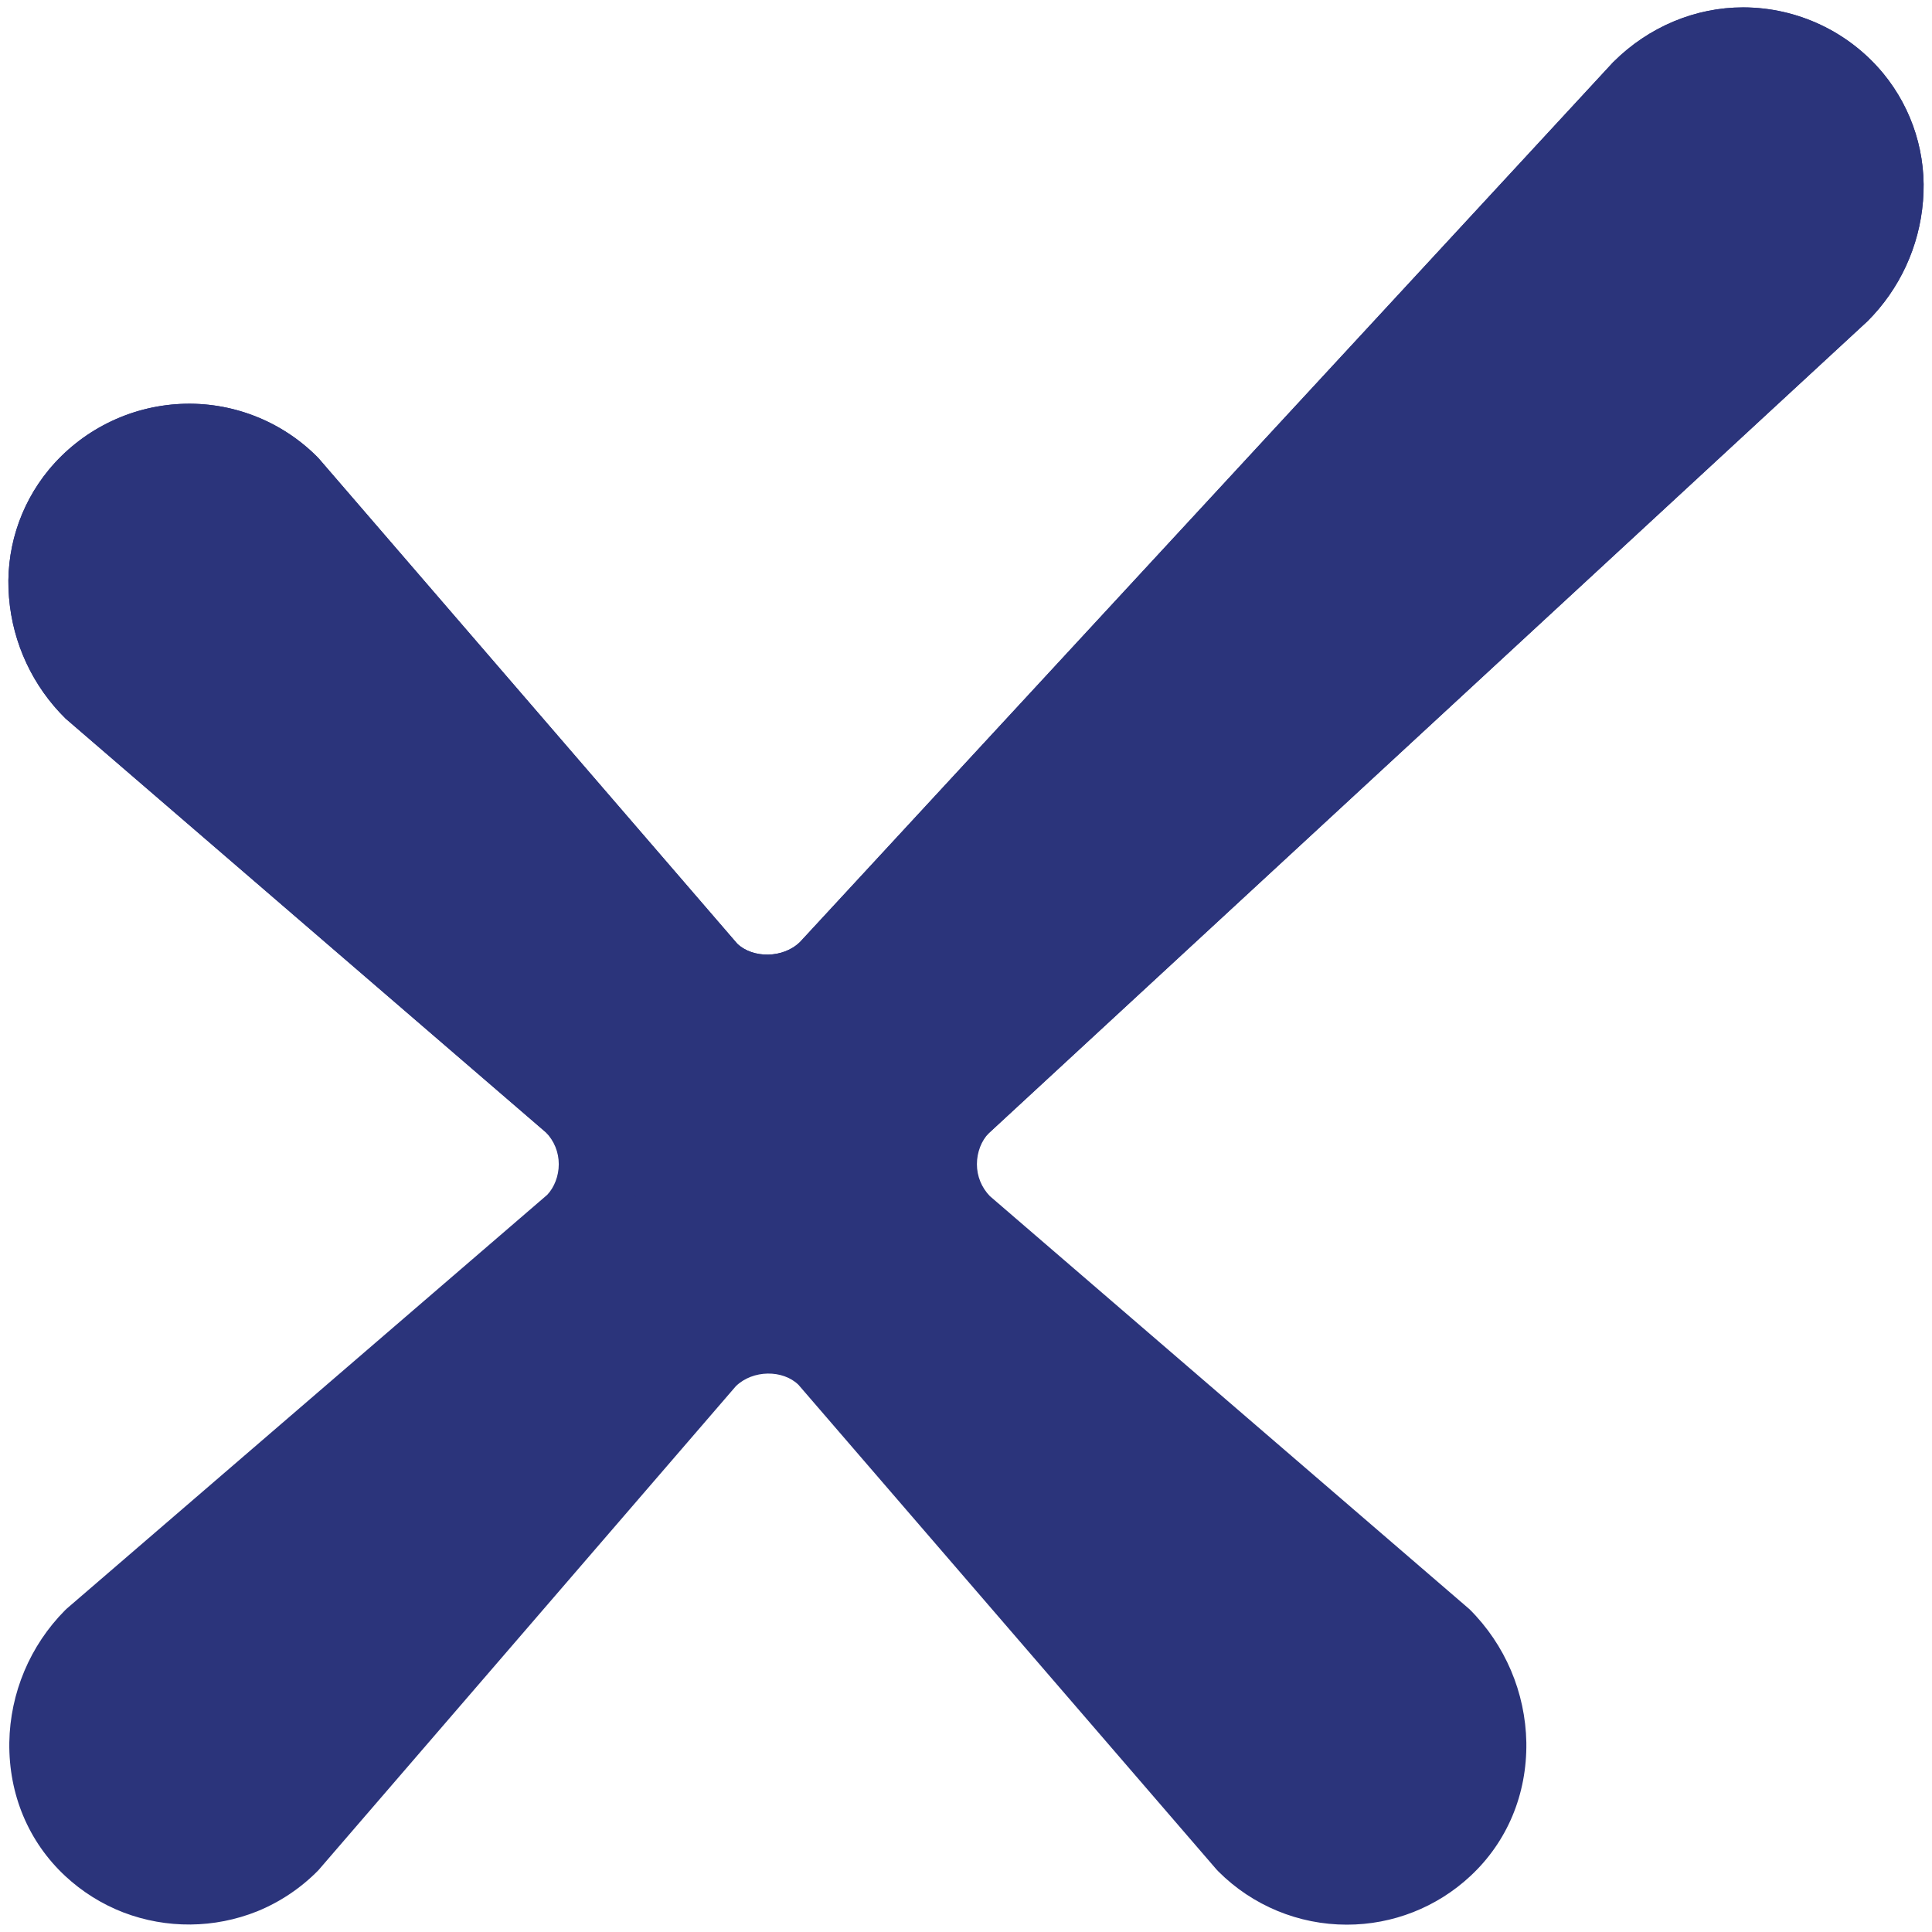
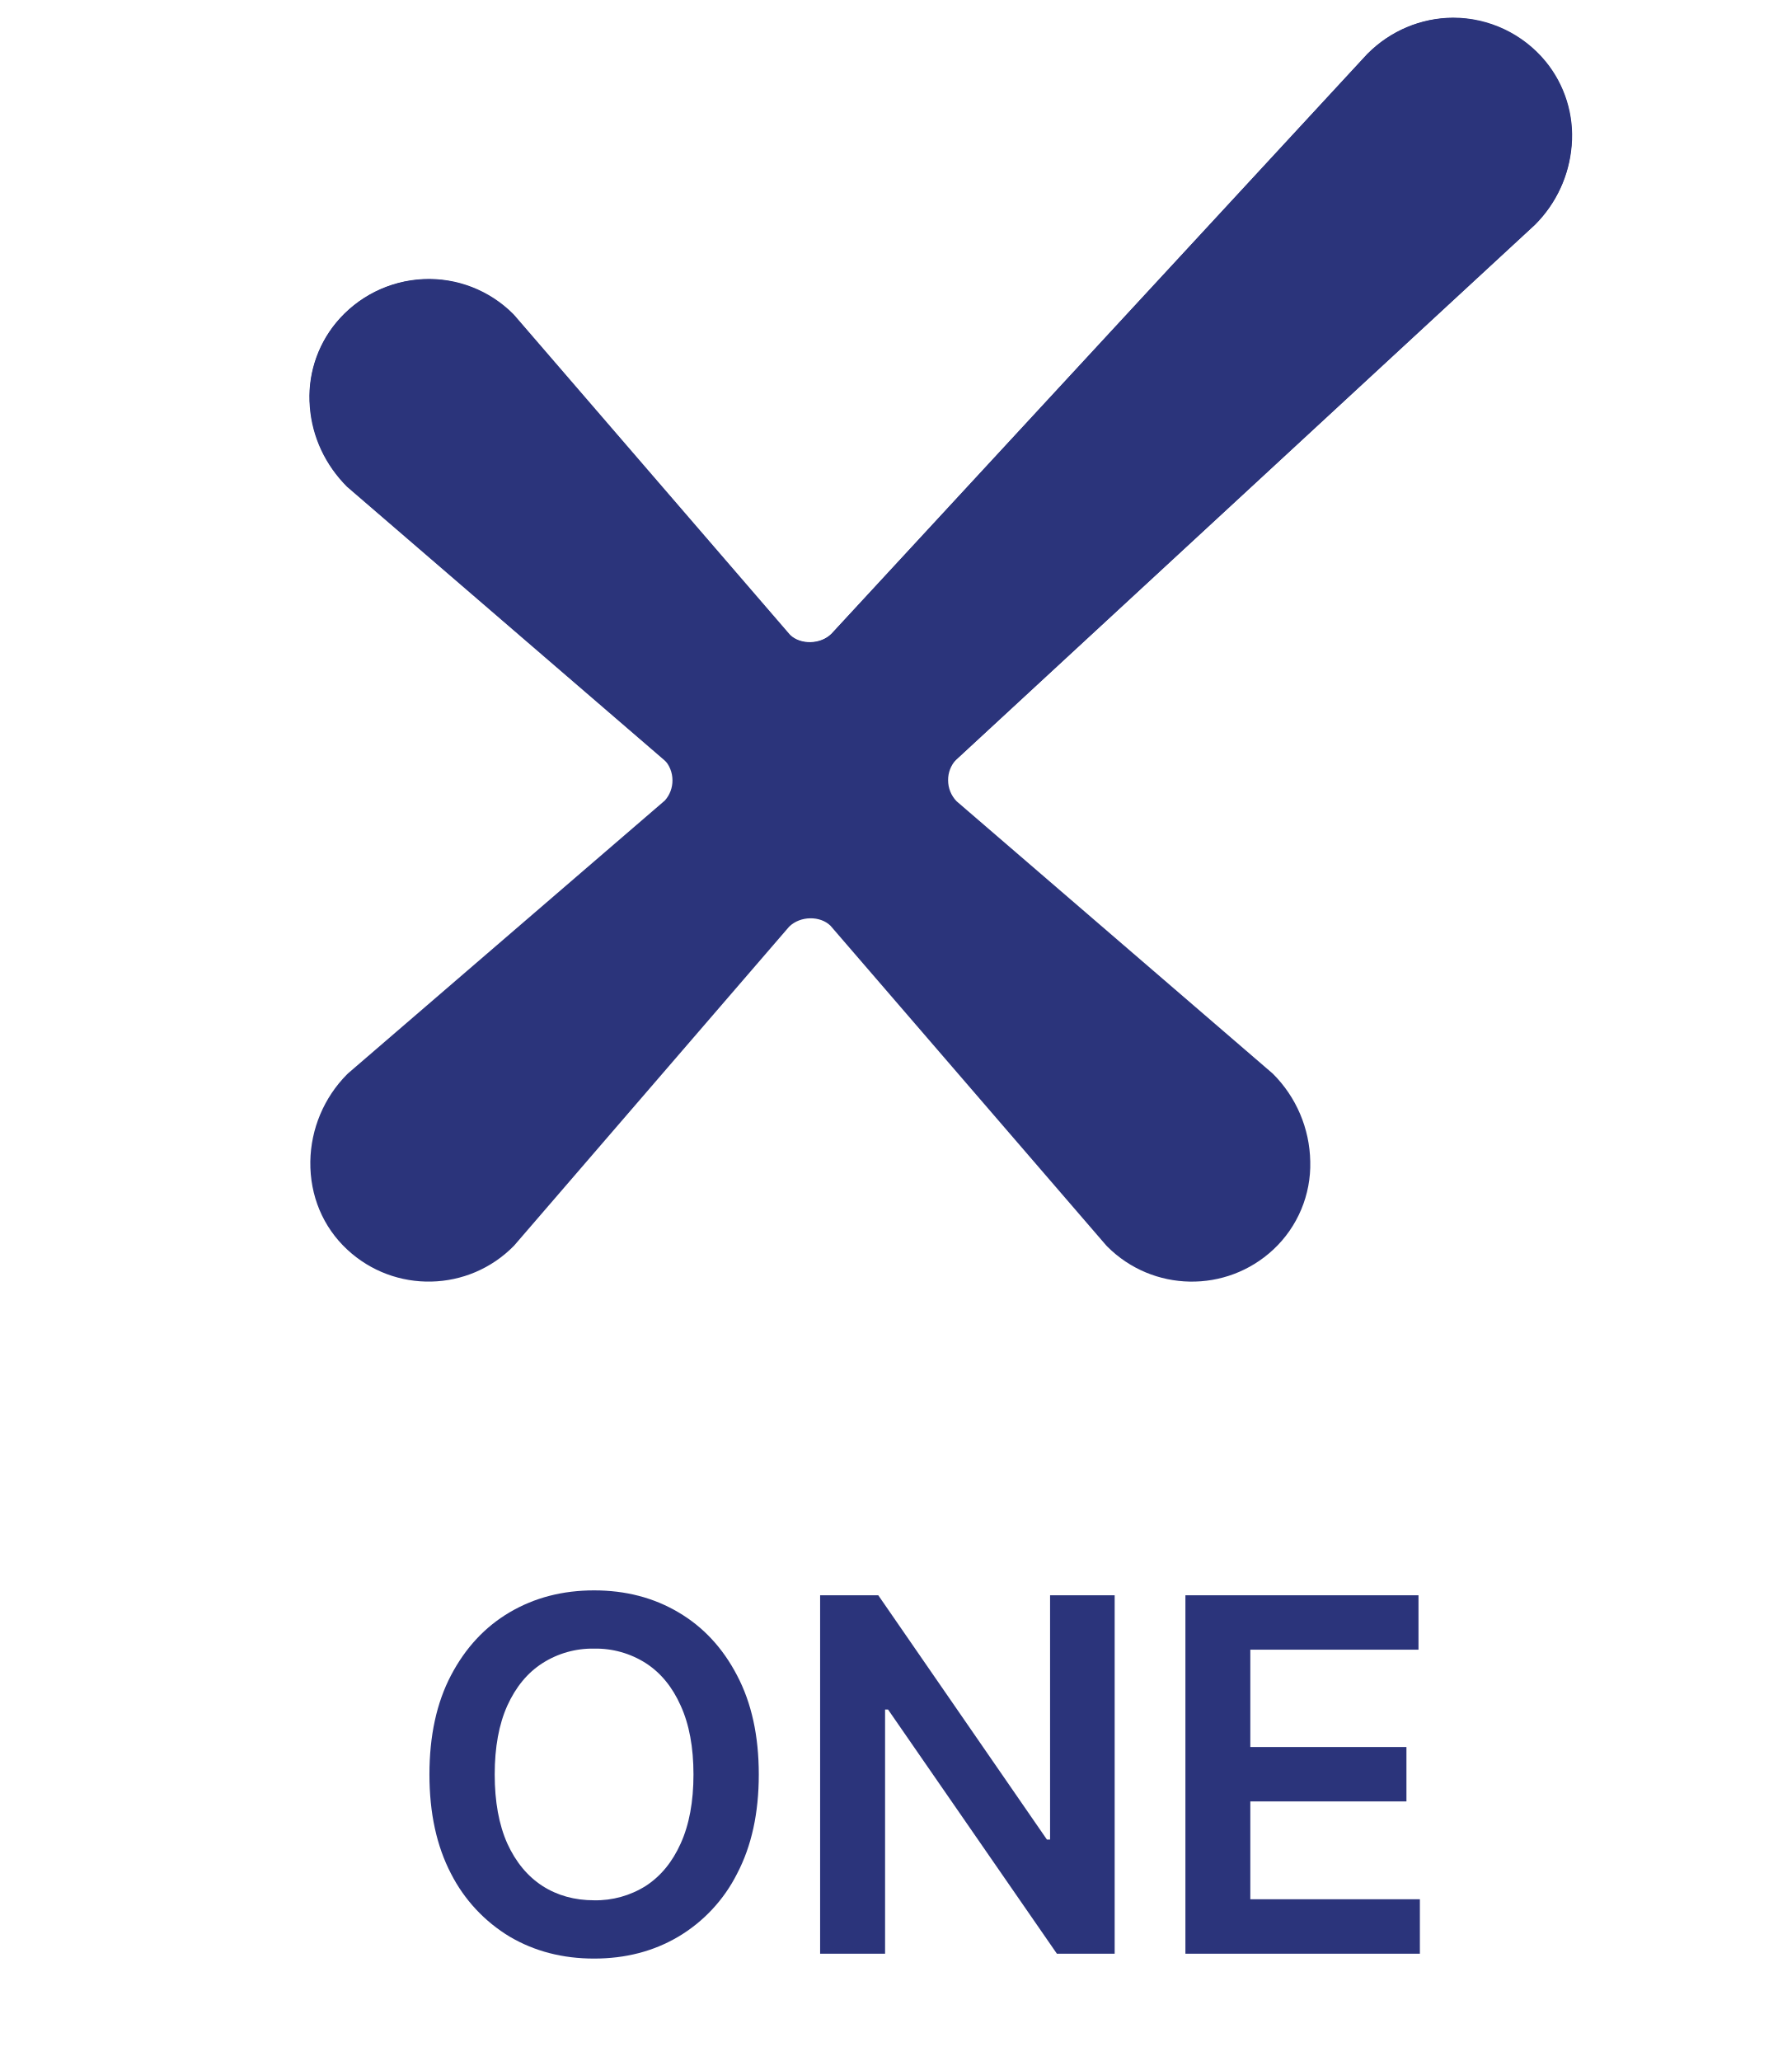
- <svg xmlns="http://www.w3.org/2000/svg" id="Layer_1" data-name="Layer 1" viewBox="0 0 600 600">
-   <defs>
-     <style>.cls-1{fill:#2b347b;stroke-width:0}</style>
-   </defs>
-   <path d="M501.03 19.25 248.51 292.47c-5.19 5.19-14.7 5.26-19.57.58L99.18 142.6l-.65-.71a56.17 56.17 0 0 0-42.4-16.45 56.65 56.65 0 0 0-41.01 20.51 54.94 54.94 0 0 0-12.31 39.64 59.5 59.5 0 0 0 17.57 37.58L169.5 351.64c2.6 2.66 4.03 6.19 4.03 9.91s-1.43 7.23-3.57 9.5L20.83 499.49l-.68.64a59.7 59.7 0 0 0-17.26 41.04c-.21 16.1 5.96 30.82 17.35 41.43a56.3 56.3 0 0 0 18.11 11.34 57.03 57.03 0 0 0 41.53-.36 56.5 56.5 0 0 0 18.99-12.75l129.67-150.35c5.29-5.12 14.56-5.14 19.41-.44l129.8 150.49.64.68a56.3 56.3 0 0 0 39.87 16.51 56.15 56.15 0 0 0 38.4-15.11c11.42-10.63 17.58-25.35 17.36-41.45a59.88 59.88 0 0 0-17.63-41.38L307.41 371.46c-2.59-2.68-4.02-6.19-4.02-9.91s1.42-7.33 3.7-9.63L580.01 99.73a59.37 59.37 0 0 0 17.2-37.22 55.13 55.13 0 0 0-12.3-39.66 56.56 56.56 0 0 0-43.58-20.56c-14.81 0-29.33 6.04-40.27 16.96" class="cls-1" />
-   <path d="M597.19 62.51a55.1 55.1 0 0 0-12.3-39.65A56.52 56.52 0 0 0 541.31 2.3c-14.81 0-29.33 6.03-40.27 16.96L248.52 292.48c-5.19 5.18-14.7 5.26-19.57.58L99.18 142.6l-.66-.71a56.16 56.16 0 0 0-42.4-16.45 56.65 56.65 0 0 0-41.01 20.51A54.94 54.94 0 0 0 2.8 185.59a59.43 59.43 0 0 0 17.57 37.57l113.93 98.15 43.27 37.27a93.6 93.6 0 0 0 124.62-2.17l33.46-30.92L579.98 99.73a59.37 59.37 0 0 0 17.2-37.23" class="cls-1" />
+ <svg fill="none" viewBox="-1 0 40 46">
+   <g fill="#2B347B" clip-path="url(#clip0_7438_64750)">
+     <path d="M29.527 1.199 17.564 14.143c-.246.246-.697.25-.927.027l-6.148-7.127-.031-.034a2.661 2.661 0 0 0-2.009-.78 2.684 2.684 0 0 0-1.943.972 2.603 2.603 0 0 0-.583 1.878 2.82 2.82 0 0 0 .832 1.78l7.065 6.087a.67.67 0 0 1 .191.47.669.669 0 0 1-.169.45L6.777 23.95l-.032.03a2.828 2.828 0 0 0-.818 1.945c-.01.763.282 1.46.822 1.963a2.668 2.668 0 0 0 3.725-.084l6.143-7.123c.251-.243.69-.244.92-.021l6.15 7.13.03.032a2.668 2.668 0 0 0 3.708.066 2.596 2.596 0 0 0 .823-1.964 2.838 2.838 0 0 0-.835-1.96l-7.059-6.08a.672.672 0 0 1-.19-.47.66.66 0 0 1 .175-.455L33.269 5.01a2.81 2.81 0 0 0 .815-1.763 2.612 2.612 0 0 0-.583-1.879 2.68 2.68 0 0 0-2.064-.974 2.71 2.71 0 0 0-1.908.804" />
+     <path d="M34.077 3.255a2.61 2.61 0 0 0-.583-1.879A2.678 2.678 0 0 0 31.43.402c-.702 0-1.39.286-1.908.804L17.558 14.15c-.246.246-.697.25-.927.028l-6.149-7.129-.031-.033a2.66 2.66 0 0 0-2.009-.78 2.684 2.684 0 0 0-1.943.972 2.603 2.603 0 0 0-.583 1.878c.052.664.342 1.29.832 1.78l5.398 4.65 2.05 1.766a4.434 4.434 0 0 0 5.905-.103l1.585-1.465L33.262 5.018c.473-.473.762-1.1.815-1.764M15.938 39.605c0 .862-.162 1.6-.485 2.215a3.43 3.43 0 0 1-1.312 1.406c-.553.326-1.179.488-1.88.488-.7 0-1.327-.162-1.882-.488a3.493 3.493 0 0 1-1.313-1.41c-.32-.615-.48-1.352-.48-2.211 0-.862.16-1.599.48-2.21.323-.616.76-1.086 1.313-1.411.555-.326 1.182-.488 1.883-.488.7 0 1.326.162 1.879.488.554.325.992.795 1.312 1.41.323.612.485 1.349.485 2.211Zm-1.458 0c0-.607-.095-1.118-.285-1.535-.187-.42-.448-.736-.78-.95a2.071 2.071 0 0 0-1.153-.324 2.07 2.07 0 0 0-1.153.325c-.333.213-.595.53-.785.949-.187.416-.281.928-.281 1.535 0 .607.094 1.12.281 1.54.19.416.452.732.785.948.334.214.718.32 1.153.32a2.09 2.09 0 0 0 1.152-.32c.333-.216.594-.532.781-.949.19-.42.285-.932.285-1.539Zm9.402-4v8h-1.29l-3.769-5.45h-.066v5.45h-1.45v-8h1.298l3.765 5.453h.07v-5.453h1.442Zm1.579 8v-8h5.203v1.215H26.91v2.172h3.485v1.215H26.91v2.183h3.785v1.215h-5.234Z" />
+   </g>
</svg>
